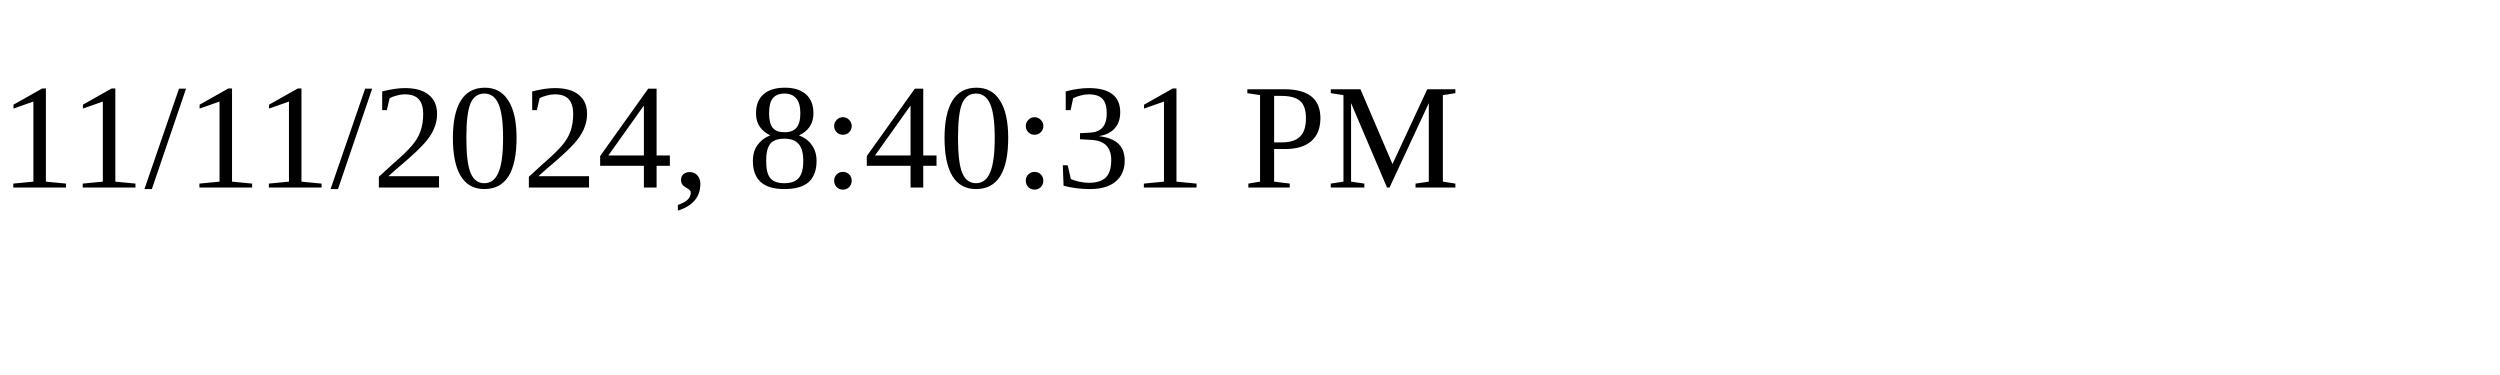
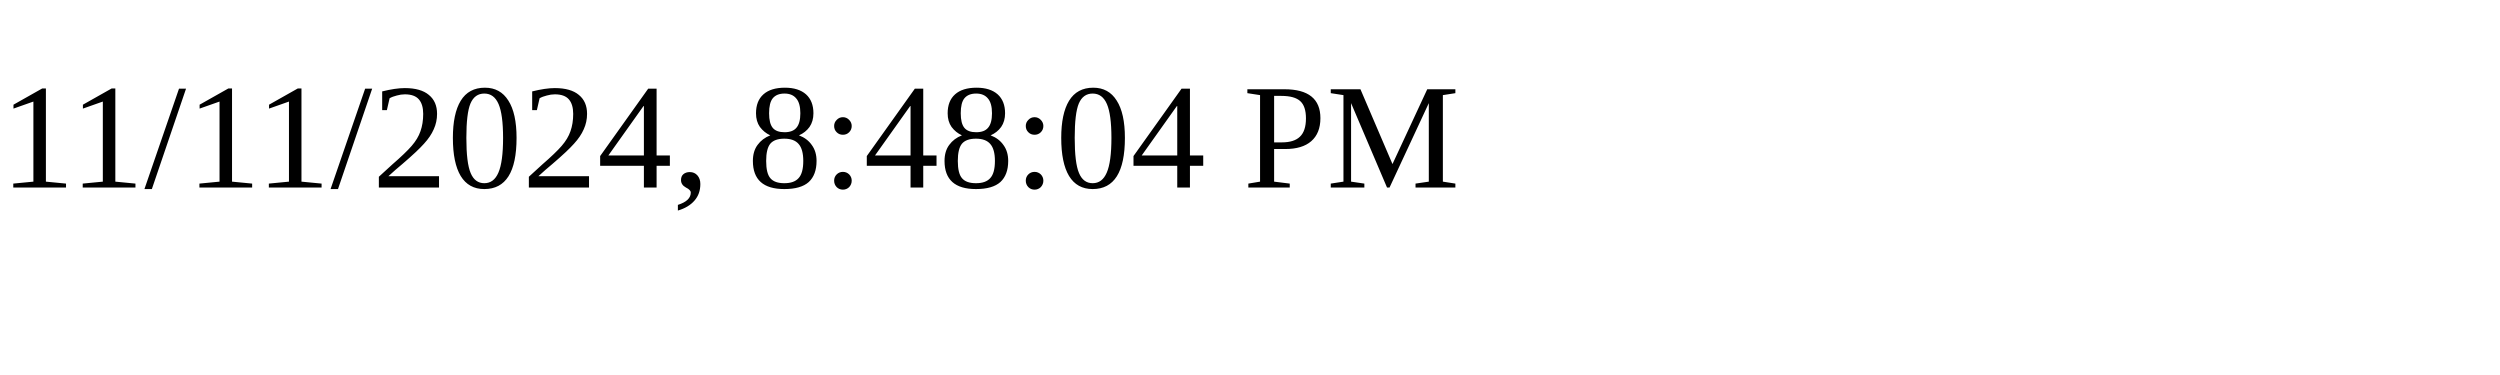
<svg xmlns="http://www.w3.org/2000/svg" height="30" width="200">
-   <text x="0" y="15">11/11/2024, 8:40:31 PM</text>
+   <text x="0" y="15">11/11/2024, 8:48:04 PM</text>
</svg>
